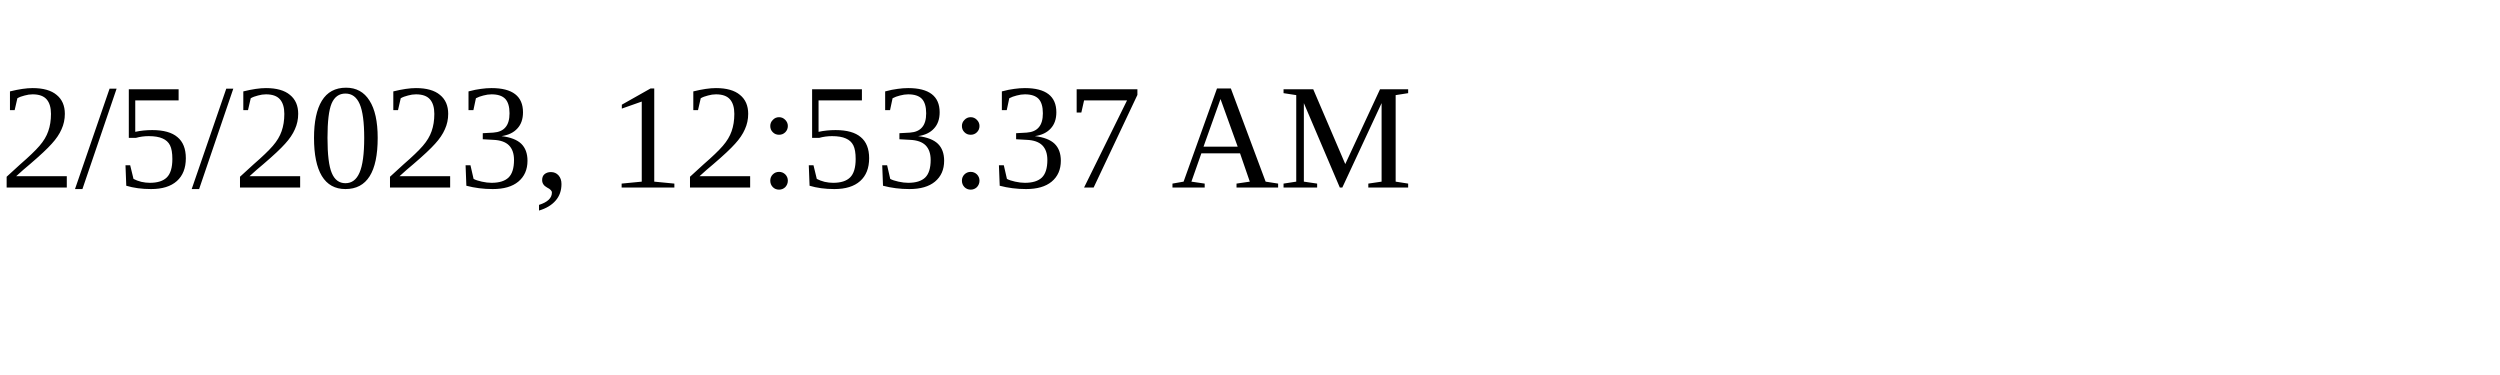
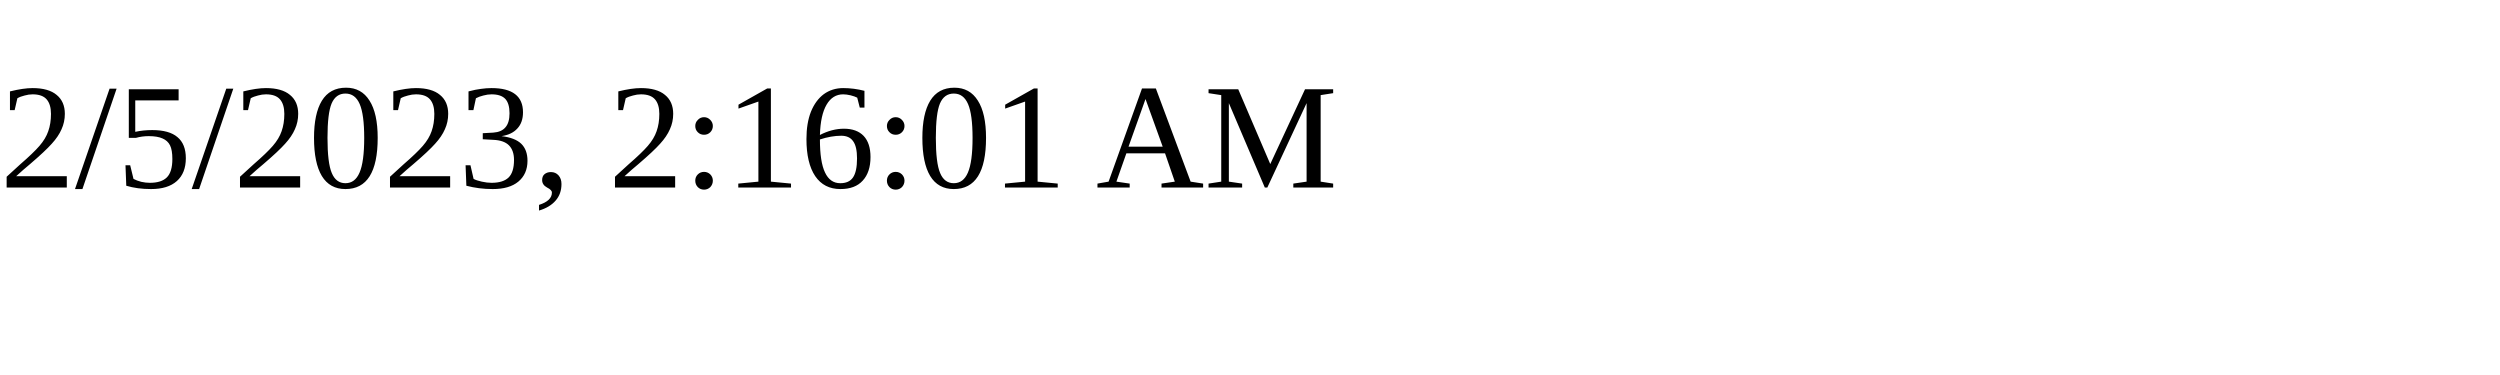
<svg xmlns="http://www.w3.org/2000/svg" height="30" width="200">
-   <text x="0" y="15">2/5/2023, 12:53:37 AM</text>
+   <text x="0" y="15">2/5/2023, 2:16:01 AM</text>
</svg>
